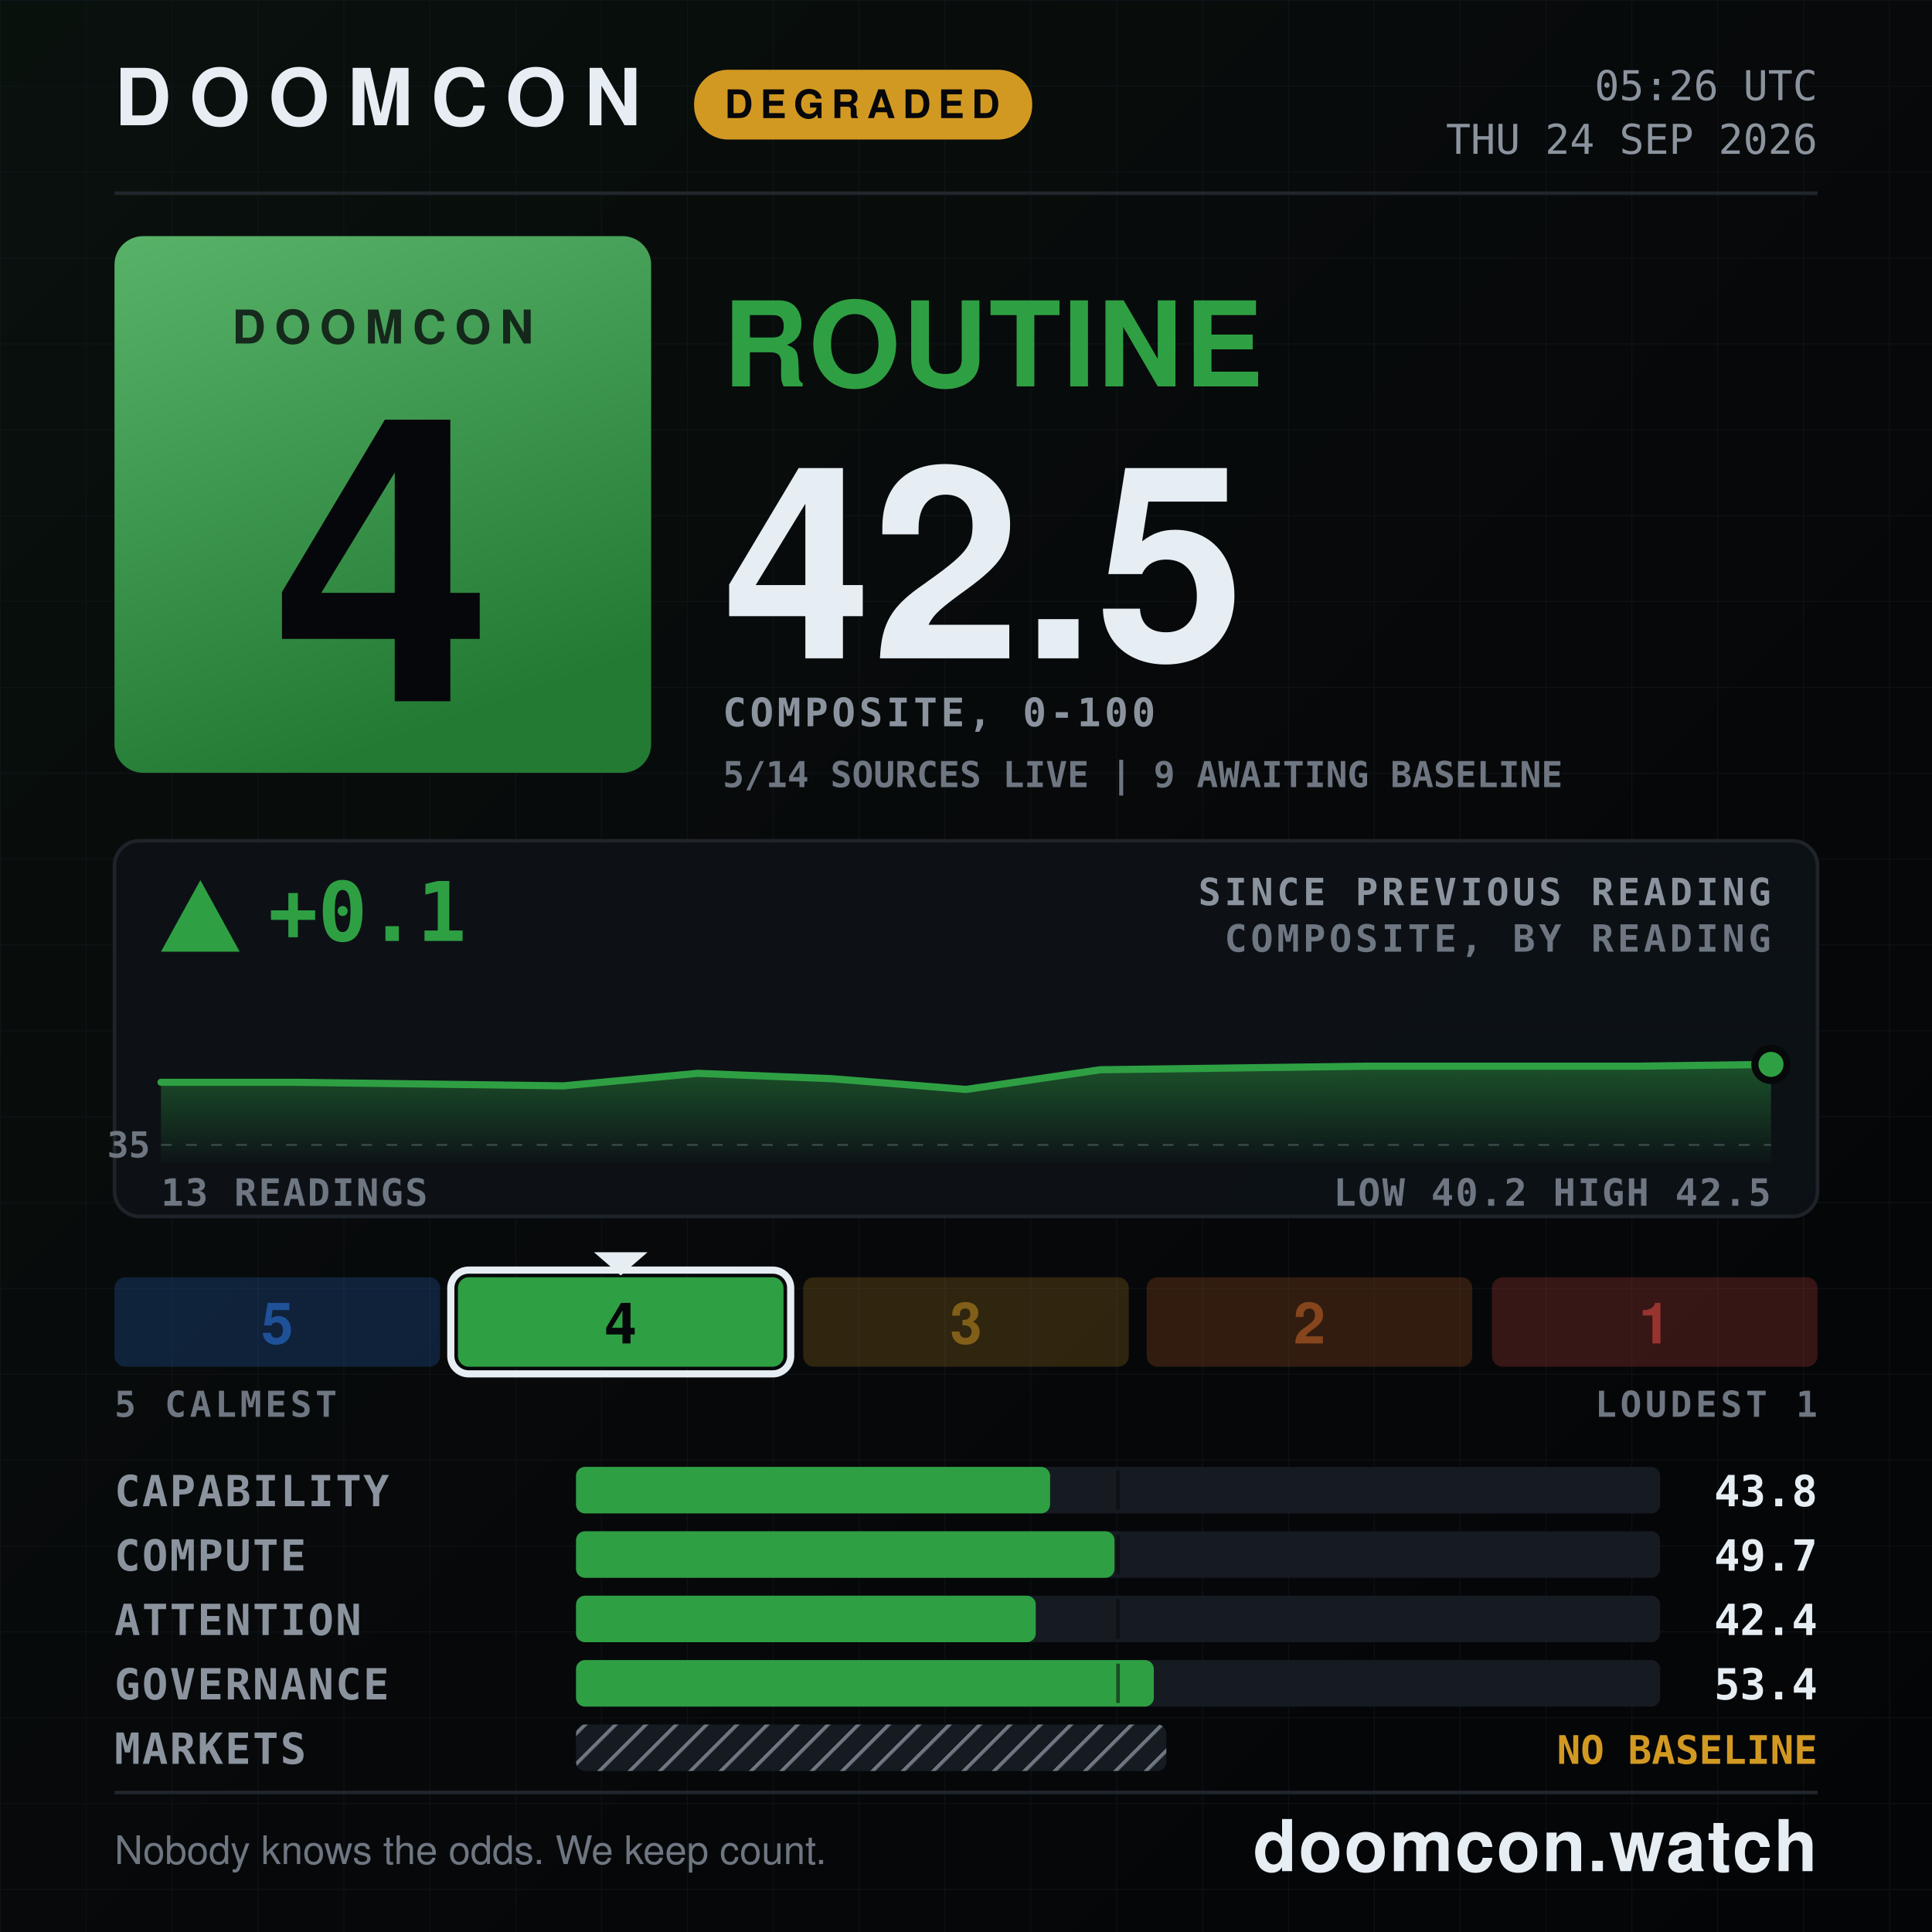
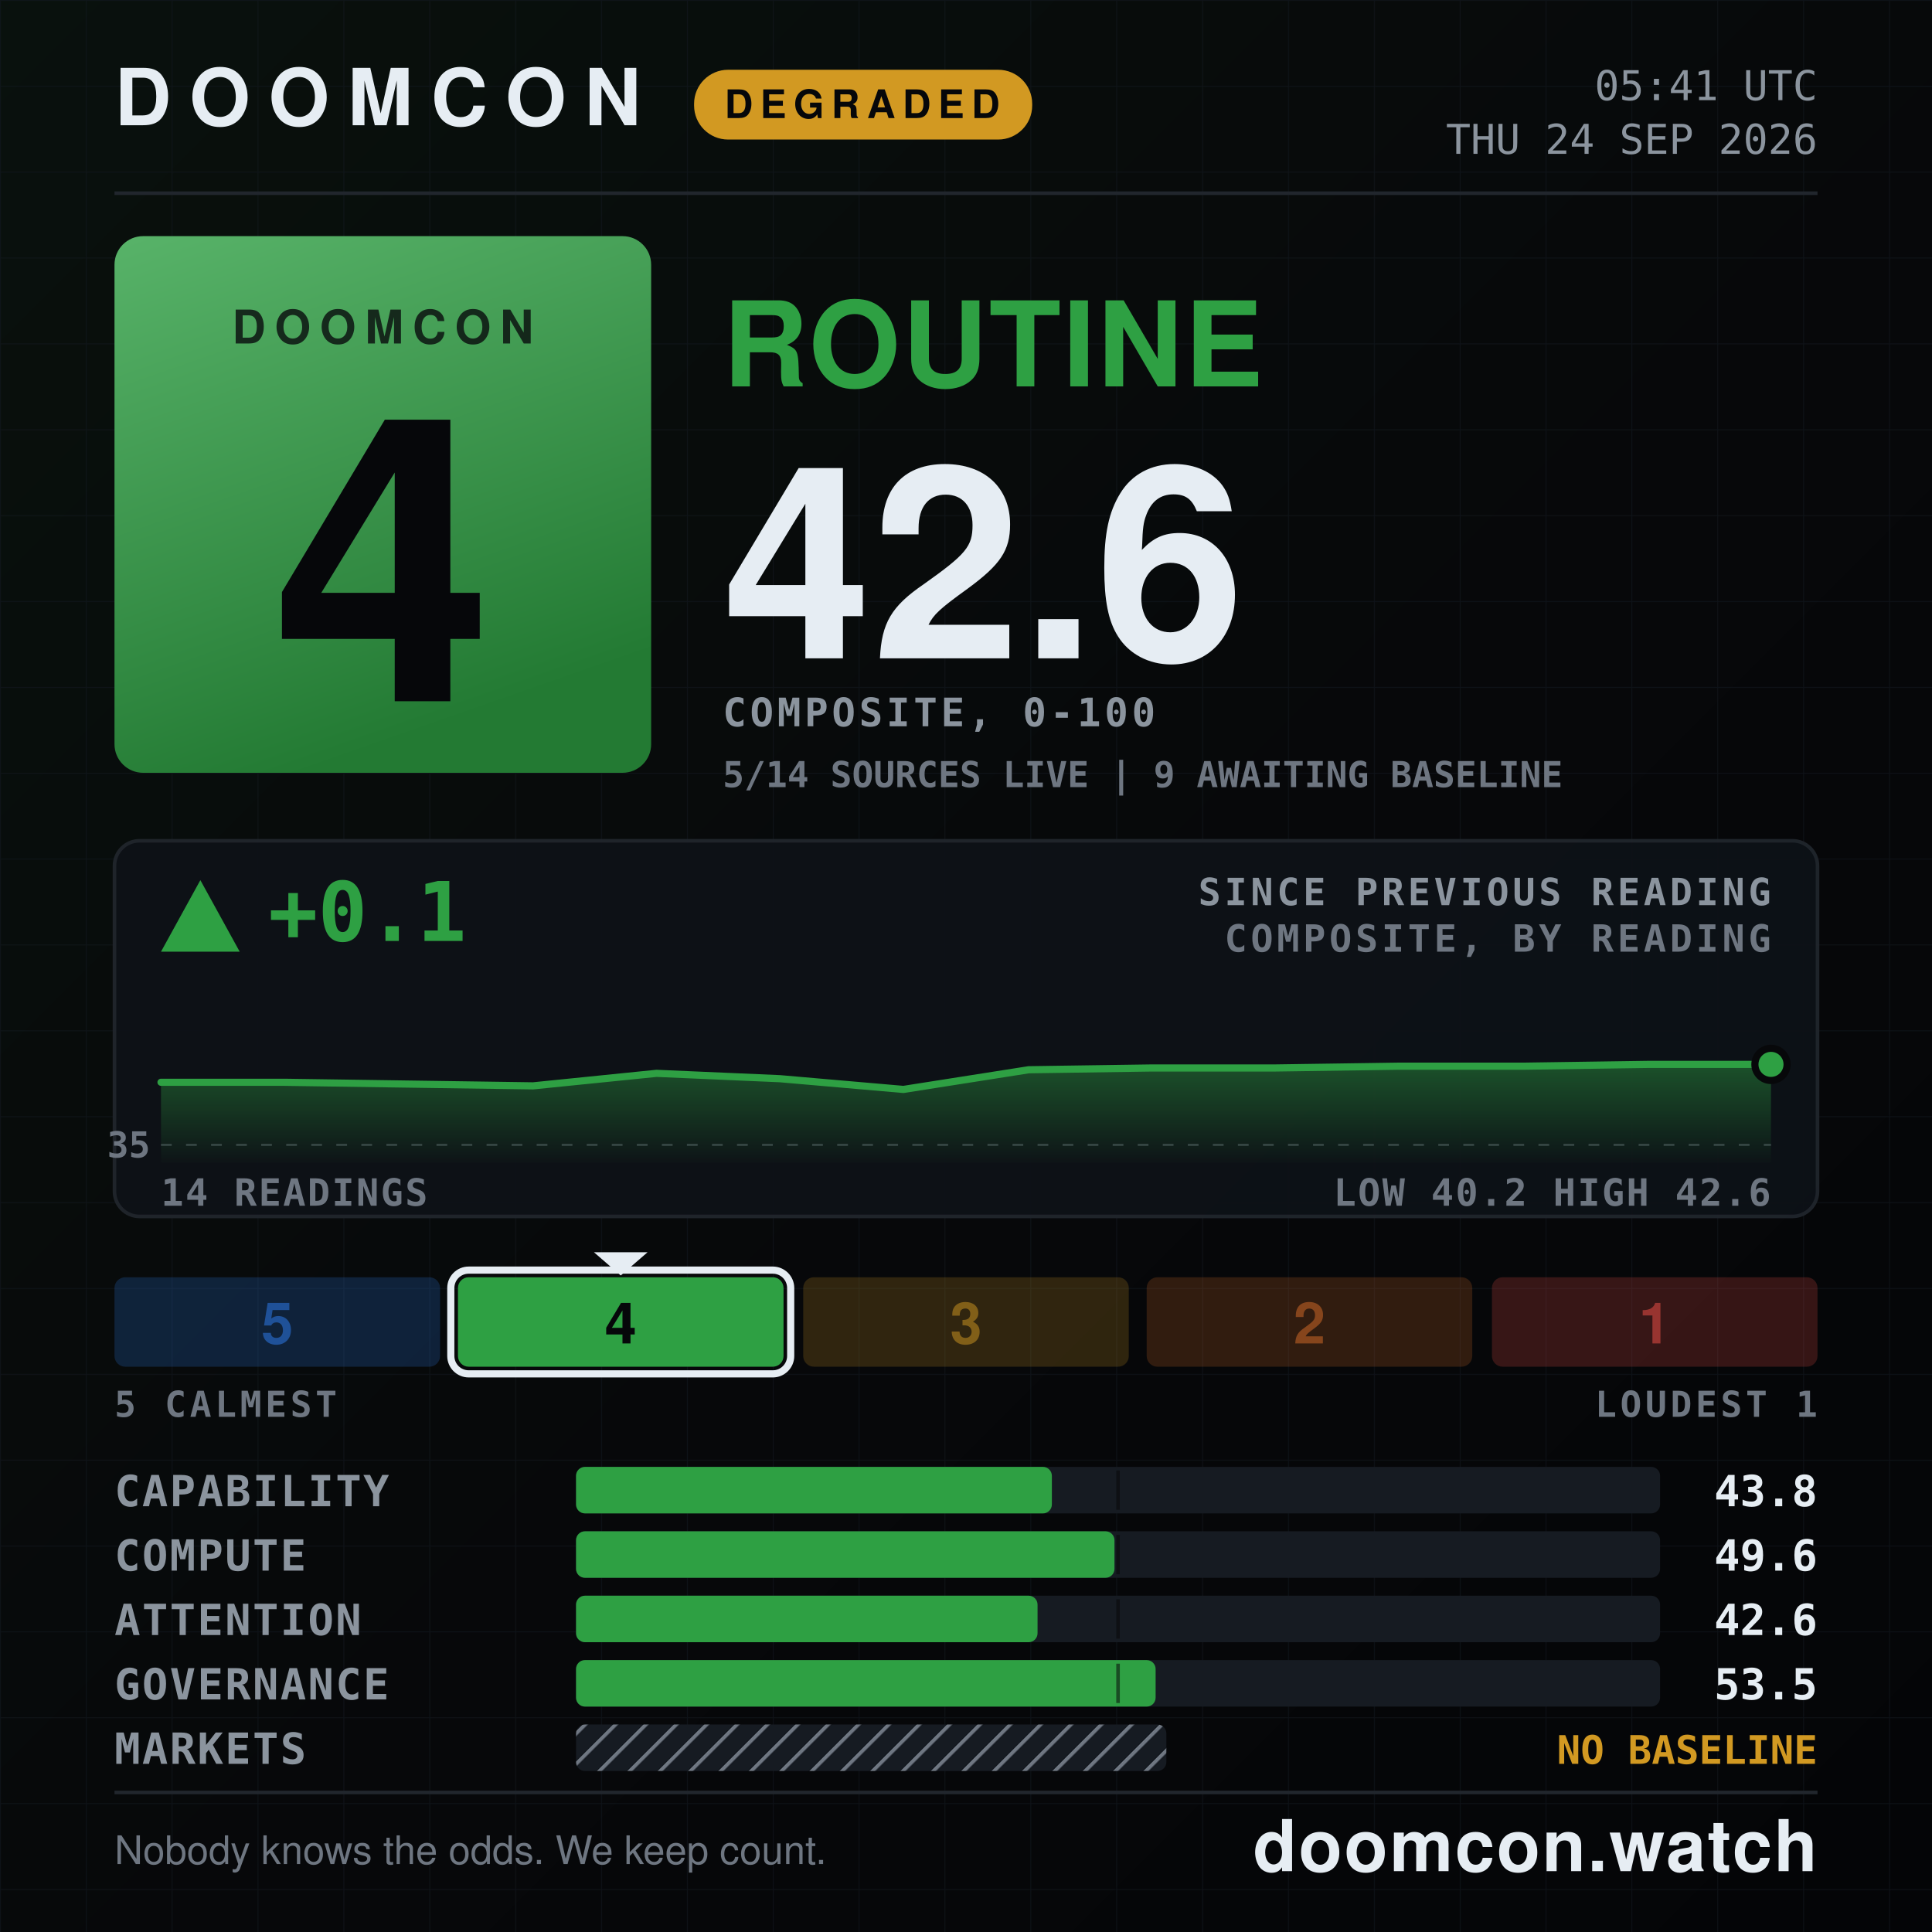
- <svg xmlns="http://www.w3.org/2000/svg" width="1080" height="1080" viewBox="0 0 1080 1080" role="img" aria-label="DOOMCON 4 ROUTINE — 42.5 of 100">
+ <svg xmlns="http://www.w3.org/2000/svg" width="1080" height="1080" viewBox="0 0 1080 1080" role="img" aria-label="DOOMCON 4 ROUTINE — 42.6 of 100">
  <defs>
    <pattern id="dark-hatch" width="12" height="12" patternUnits="userSpaceOnUse" patternTransform="rotate(45)">
      <rect width="12" height="12" fill="#161b22" />
      <line x1="0" y1="0" x2="0" y2="12" stroke="#6e7681" stroke-width="4" />
    </pattern>
    <pattern id="grid" width="48" height="48" patternUnits="userSpaceOnUse">
      <path d="M48 0H0V48" fill="none" stroke="#141a22" stroke-width="1" />
    </pattern>
    <linearGradient id="grad-bg" x1="0" y1="0" x2="1" y2="1">
      <stop offset="0" stop-color="#09110d" />
      <stop offset="0.55" stop-color="#07080a" />
      <stop offset="1" stop-color="#040507" />
    </linearGradient>
    <linearGradient id="grad-chip" x1="0" y1="0" x2="0.35" y2="1">
      <stop offset="0" stop-color="#58b369" />
      <stop offset="1" stop-color="#237a33" />
    </linearGradient>
    <linearGradient id="grad-spark" x1="0" y1="0" x2="0" y2="1">
      <stop offset="0" stop-color="#2ea043" stop-opacity="0.45" />
      <stop offset="1" stop-color="#2ea043" stop-opacity="0.02" />
    </linearGradient>
  </defs>
  <rect x="0" y="0" width="1080" height="1080" fill="url(#grad-bg)" />
  <rect x="0" y="0" width="1080" height="1080" fill="url(#grid)" opacity="0.55" />
  <text x="64" y="70" font-family="ui-sans-serif, system-ui, -apple-system, Segoe UI, Helvetica, Arial, sans-serif" font-size="44" font-weight="800" fill="#e6edf3" text-anchor="start" letter-spacing="10">DOOMCON</text>
  <rect x="388" y="39" width="189" height="39" fill="#d29922" rx="19" />
  <text x="482" y="66" font-family="ui-sans-serif, system-ui, -apple-system, Segoe UI, Helvetica, Arial, sans-serif" font-size="22" font-weight="800" fill="#06070a" text-anchor="middle" letter-spacing="4">DEGRADED</text>
-   <text x="1016" y="56" font-family="ui-monospace, SFMono-Regular, Menlo, DejaVu Sans Mono, Consolas, monospace" font-size="23" font-weight="500" fill="#8b949e" text-anchor="end">05:26 UTC</text>
+   <text x="1016" y="56" font-family="ui-monospace, SFMono-Regular, Menlo, DejaVu Sans Mono, Consolas, monospace" font-size="23" font-weight="500" fill="#8b949e" text-anchor="end">05:41 UTC</text>
  <text x="1016" y="86" font-family="ui-monospace, SFMono-Regular, Menlo, DejaVu Sans Mono, Consolas, monospace" font-size="23" font-weight="500" fill="#8b949e" text-anchor="end">THU 24 SEP 2026</text>
  <line x1="64" y1="108" x2="1016" y2="108" stroke="#21262d" stroke-width="2" />
  <rect x="64" y="132" width="300" height="300" fill="url(#grad-chip)" rx="16" />
  <text x="214" y="192" font-family="ui-sans-serif, system-ui, -apple-system, Segoe UI, Helvetica, Arial, sans-serif" font-size="26" font-weight="800" fill="#06070a" text-anchor="middle" letter-spacing="5" opacity="0.78">DOOMCON</text>
  <text x="214" y="392" font-family="ui-sans-serif, system-ui, -apple-system, Segoe UI, Helvetica, Arial, sans-serif" font-size="222" font-weight="800" fill="#06070a" text-anchor="middle">4</text>
  <text x="404" y="216" font-family="ui-sans-serif, system-ui, -apple-system, Segoe UI, Helvetica, Arial, sans-serif" font-size="66" font-weight="800" fill="#2ea043" text-anchor="start" letter-spacing="1">ROUTINE</text>
-   <text x="404" y="368" font-family="ui-sans-serif, system-ui, -apple-system, Segoe UI, Helvetica, Arial, sans-serif" font-size="150" font-weight="800" fill="#e6edf3" text-anchor="start">42.5</text>
+   <text x="404" y="368" font-family="ui-sans-serif, system-ui, -apple-system, Segoe UI, Helvetica, Arial, sans-serif" font-size="150" font-weight="800" fill="#e6edf3" text-anchor="start">42.6</text>
  <text x="404" y="406" font-family="ui-monospace, SFMono-Regular, Menlo, DejaVu Sans Mono, Consolas, monospace" font-size="22" font-weight="600" fill="#8b949e" text-anchor="start" letter-spacing="2">COMPOSITE, 0-100</text>
  <text x="404" y="440" font-family="ui-monospace, SFMono-Regular, Menlo, DejaVu Sans Mono, Consolas, monospace" font-size="20" font-weight="600" fill="#6e7681" text-anchor="start">5/14 SOURCES LIVE  |  9 AWAITING BASELINE</text>
  <rect x="64" y="470" width="952" height="210" fill="#0d1117" rx="14" stroke="#21262d" stroke-width="2" opacity="0.92" />
  <polygon points="112,492 90,532 134,532" fill="#2ea043" />
  <text x="150" y="526" font-family="ui-monospace, SFMono-Regular, Menlo, DejaVu Sans Mono, Consolas, monospace" font-size="46" font-weight="800" fill="#2ea043" text-anchor="start">+0.1</text>
  <text x="990" y="506" font-family="ui-monospace, SFMono-Regular, Menlo, DejaVu Sans Mono, Consolas, monospace" font-size="21" font-weight="600" fill="#8b949e" text-anchor="end" letter-spacing="2">SINCE PREVIOUS READING</text>
  <text x="990" y="532" font-family="ui-monospace, SFMono-Regular, Menlo, DejaVu Sans Mono, Consolas, monospace" font-size="21" font-weight="600" fill="#6e7681" text-anchor="end" letter-spacing="2">COMPOSITE, BY READING</text>
  <line x1="90" y1="640" x2="990" y2="640" stroke="#6e7681" stroke-width="1" stroke-dasharray="6 8" opacity="0.5" />
  <text x="84" y="647" font-family="ui-monospace, SFMono-Regular, Menlo, DejaVu Sans Mono, Consolas, monospace" font-size="20" font-weight="600" fill="#6e7681" text-anchor="end">35</text>
-   <path d="M90 605 L165 605 L240 606 L315 607 L390 600 L465 603 L540 609 L615 598 L690 597 L765 596 L840 596 L915 596 L990 595 L990 650 L90 650 Z" fill="url(#grad-spark)" />
-   <path d="M90 605 L165 605 L240 606 L315 607 L390 600 L465 603 L540 609 L615 598 L690 597 L765 596 L840 596 L915 596 L990 595" fill="none" stroke="#2ea043" stroke-width="4" stroke-linejoin="round" stroke-linecap="round" />
+   <path d="M90 605 L159 605 L228 606 L298 607 L367 600 L436 603 L505 609 L575 598 L644 597 L713 597 L782 596 L852 596 L921 595 L990 595 L990 650 L90 650 Z" fill="url(#grad-spark)" />
+   <path d="M90 605 L159 605 L228 606 L298 607 L367 600 L436 603 L505 609 L575 598 L644 597 L713 597 L782 596 L852 596 L921 595 L990 595" fill="none" stroke="#2ea043" stroke-width="4" stroke-linejoin="round" stroke-linecap="round" />
  <circle cx="990" cy="595" r="9" fill="#2ea043" stroke="#07080a" stroke-width="4" />
-   <text x="90" y="674" font-family="ui-monospace, SFMono-Regular, Menlo, DejaVu Sans Mono, Consolas, monospace" font-size="21" font-weight="600" fill="#6e7681" text-anchor="start" letter-spacing="1">13 READINGS</text>
-   <text x="990" y="674" font-family="ui-monospace, SFMono-Regular, Menlo, DejaVu Sans Mono, Consolas, monospace" font-size="21" font-weight="600" fill="#6e7681" text-anchor="end" letter-spacing="1">LOW 40.2  HIGH 42.5</text>
+   <text x="90" y="674" font-family="ui-monospace, SFMono-Regular, Menlo, DejaVu Sans Mono, Consolas, monospace" font-size="21" font-weight="600" fill="#6e7681" text-anchor="start" letter-spacing="1">14 READINGS</text>
+   <text x="990" y="674" font-family="ui-monospace, SFMono-Regular, Menlo, DejaVu Sans Mono, Consolas, monospace" font-size="21" font-weight="600" fill="#6e7681" text-anchor="end" letter-spacing="1">LOW 40.2  HIGH 42.6</text>
  <rect x="64" y="714" width="182" height="50" fill="#2f81f7" rx="6" opacity="0.2" />
  <text x="155" y="751" font-family="ui-sans-serif, system-ui, -apple-system, Segoe UI, Helvetica, Arial, sans-serif" font-size="32" font-weight="800" fill="#1f5198" text-anchor="middle">5</text>
  <rect x="256" y="714" width="182" height="50" fill="#2ea043" rx="6" opacity="1" />
  <rect x="252" y="710" width="190" height="58" fill="none" rx="10" stroke="#e6edf3" stroke-width="4" />
  <polygon points="332,700 362,700 347,713" fill="#e6edf3" />
  <text x="347" y="751" font-family="ui-sans-serif, system-ui, -apple-system, Segoe UI, Helvetica, Arial, sans-serif" font-size="32" font-weight="800" fill="#06070a" text-anchor="middle">4</text>
  <rect x="449" y="714" width="182" height="50" fill="#d29922" rx="6" opacity="0.2" />
  <text x="540" y="751" font-family="ui-sans-serif, system-ui, -apple-system, Segoe UI, Helvetica, Arial, sans-serif" font-size="32" font-weight="800" fill="#815f18" text-anchor="middle">3</text>
  <rect x="641" y="714" width="182" height="50" fill="#db6d28" rx="6" opacity="0.2" />
  <text x="732" y="751" font-family="ui-sans-serif, system-ui, -apple-system, Segoe UI, Helvetica, Arial, sans-serif" font-size="32" font-weight="800" fill="#86451c" text-anchor="middle">2</text>
  <rect x="834" y="714" width="182" height="50" fill="#f85149" rx="6" opacity="0.2" />
  <text x="925" y="751" font-family="ui-sans-serif, system-ui, -apple-system, Segoe UI, Helvetica, Arial, sans-serif" font-size="32" font-weight="800" fill="#983430" text-anchor="middle">1</text>
  <text x="64" y="792" font-family="ui-monospace, SFMono-Regular, Menlo, DejaVu Sans Mono, Consolas, monospace" font-size="20" font-weight="600" fill="#6e7681" text-anchor="start" letter-spacing="2">5 CALMEST</text>
  <text x="1016" y="792" font-family="ui-monospace, SFMono-Regular, Menlo, DejaVu Sans Mono, Consolas, monospace" font-size="20" font-weight="600" fill="#6e7681" text-anchor="end" letter-spacing="2">LOUDEST 1</text>
  <text x="64" y="842" font-family="ui-monospace, SFMono-Regular, Menlo, DejaVu Sans Mono, Consolas, monospace" font-size="24" font-weight="600" fill="#8b949e" text-anchor="start" letter-spacing="1">CAPABILITY</text>
  <rect x="322" y="820" width="606" height="26" fill="#161b22" rx="5" />
-   <rect x="322" y="820" width="265" height="26" fill="#2ea043" rx="5" />
+   <rect x="322" y="820" width="266" height="26" fill="#2ea043" rx="5" />
  <line x1="625" y1="822" x2="625" y2="844" stroke="#07080a" stroke-width="2" opacity="0.55" />
  <text x="1016" y="842" font-family="ui-monospace, SFMono-Regular, Menlo, DejaVu Sans Mono, Consolas, monospace" font-size="24" font-weight="700" fill="#e6edf3" text-anchor="end">43.8</text>
  <text x="64" y="878" font-family="ui-monospace, SFMono-Regular, Menlo, DejaVu Sans Mono, Consolas, monospace" font-size="24" font-weight="600" fill="#8b949e" text-anchor="start" letter-spacing="1">COMPUTE</text>
  <rect x="322" y="856" width="606" height="26" fill="#161b22" rx="5" />
  <rect x="322" y="856" width="301" height="26" fill="#2ea043" rx="5" />
  <line x1="625" y1="858" x2="625" y2="880" stroke="#07080a" stroke-width="2" opacity="0.55" />
-   <text x="1016" y="878" font-family="ui-monospace, SFMono-Regular, Menlo, DejaVu Sans Mono, Consolas, monospace" font-size="24" font-weight="700" fill="#e6edf3" text-anchor="end">49.7</text>
+   <text x="1016" y="878" font-family="ui-monospace, SFMono-Regular, Menlo, DejaVu Sans Mono, Consolas, monospace" font-size="24" font-weight="700" fill="#e6edf3" text-anchor="end">49.6</text>
  <text x="64" y="914" font-family="ui-monospace, SFMono-Regular, Menlo, DejaVu Sans Mono, Consolas, monospace" font-size="24" font-weight="600" fill="#8b949e" text-anchor="start" letter-spacing="1">ATTENTION</text>
  <rect x="322" y="892" width="606" height="26" fill="#161b22" rx="5" />
-   <rect x="322" y="892" width="257" height="26" fill="#2ea043" rx="5" />
+   <rect x="322" y="892" width="258" height="26" fill="#2ea043" rx="5" />
  <line x1="625" y1="894" x2="625" y2="916" stroke="#07080a" stroke-width="2" opacity="0.55" />
-   <text x="1016" y="914" font-family="ui-monospace, SFMono-Regular, Menlo, DejaVu Sans Mono, Consolas, monospace" font-size="24" font-weight="700" fill="#e6edf3" text-anchor="end">42.4</text>
+   <text x="1016" y="914" font-family="ui-monospace, SFMono-Regular, Menlo, DejaVu Sans Mono, Consolas, monospace" font-size="24" font-weight="700" fill="#e6edf3" text-anchor="end">42.6</text>
  <text x="64" y="950" font-family="ui-monospace, SFMono-Regular, Menlo, DejaVu Sans Mono, Consolas, monospace" font-size="24" font-weight="600" fill="#8b949e" text-anchor="start" letter-spacing="1">GOVERNANCE</text>
  <rect x="322" y="928" width="606" height="26" fill="#161b22" rx="5" />
-   <rect x="322" y="928" width="323" height="26" fill="#2ea043" rx="5" />
+   <rect x="322" y="928" width="324" height="26" fill="#2ea043" rx="5" />
  <line x1="625" y1="930" x2="625" y2="952" stroke="#07080a" stroke-width="2" opacity="0.55" />
-   <text x="1016" y="950" font-family="ui-monospace, SFMono-Regular, Menlo, DejaVu Sans Mono, Consolas, monospace" font-size="24" font-weight="700" fill="#e6edf3" text-anchor="end">53.4</text>
+   <text x="1016" y="950" font-family="ui-monospace, SFMono-Regular, Menlo, DejaVu Sans Mono, Consolas, monospace" font-size="24" font-weight="700" fill="#e6edf3" text-anchor="end">53.5</text>
  <text x="64" y="986" font-family="ui-monospace, SFMono-Regular, Menlo, DejaVu Sans Mono, Consolas, monospace" font-size="24" font-weight="600" fill="#8b949e" text-anchor="start" letter-spacing="1">MARKETS</text>
  <rect x="322" y="964" width="330" height="26" fill="url(#dark-hatch)" rx="5" />
  <text x="1016" y="986" font-family="ui-monospace, SFMono-Regular, Menlo, DejaVu Sans Mono, Consolas, monospace" font-size="22" font-weight="800" fill="#d29922" text-anchor="end">NO BASELINE</text>
  <line x1="64" y1="1002" x2="1016" y2="1002" stroke="#21262d" stroke-width="2" />
  <text x="64" y="1042" font-family="ui-sans-serif, system-ui, -apple-system, Segoe UI, Helvetica, Arial, sans-serif" font-size="22" font-weight="500" fill="#6e7681" text-anchor="start">Nobody knows the odds. We keep count.</text>
  <text x="1016" y="1046" font-family="ui-sans-serif, system-ui, -apple-system, Segoe UI, Helvetica, Arial, sans-serif" font-size="40" font-weight="800" fill="#e6edf3" text-anchor="end" letter-spacing="1">doomcon.watch</text>
</svg>
